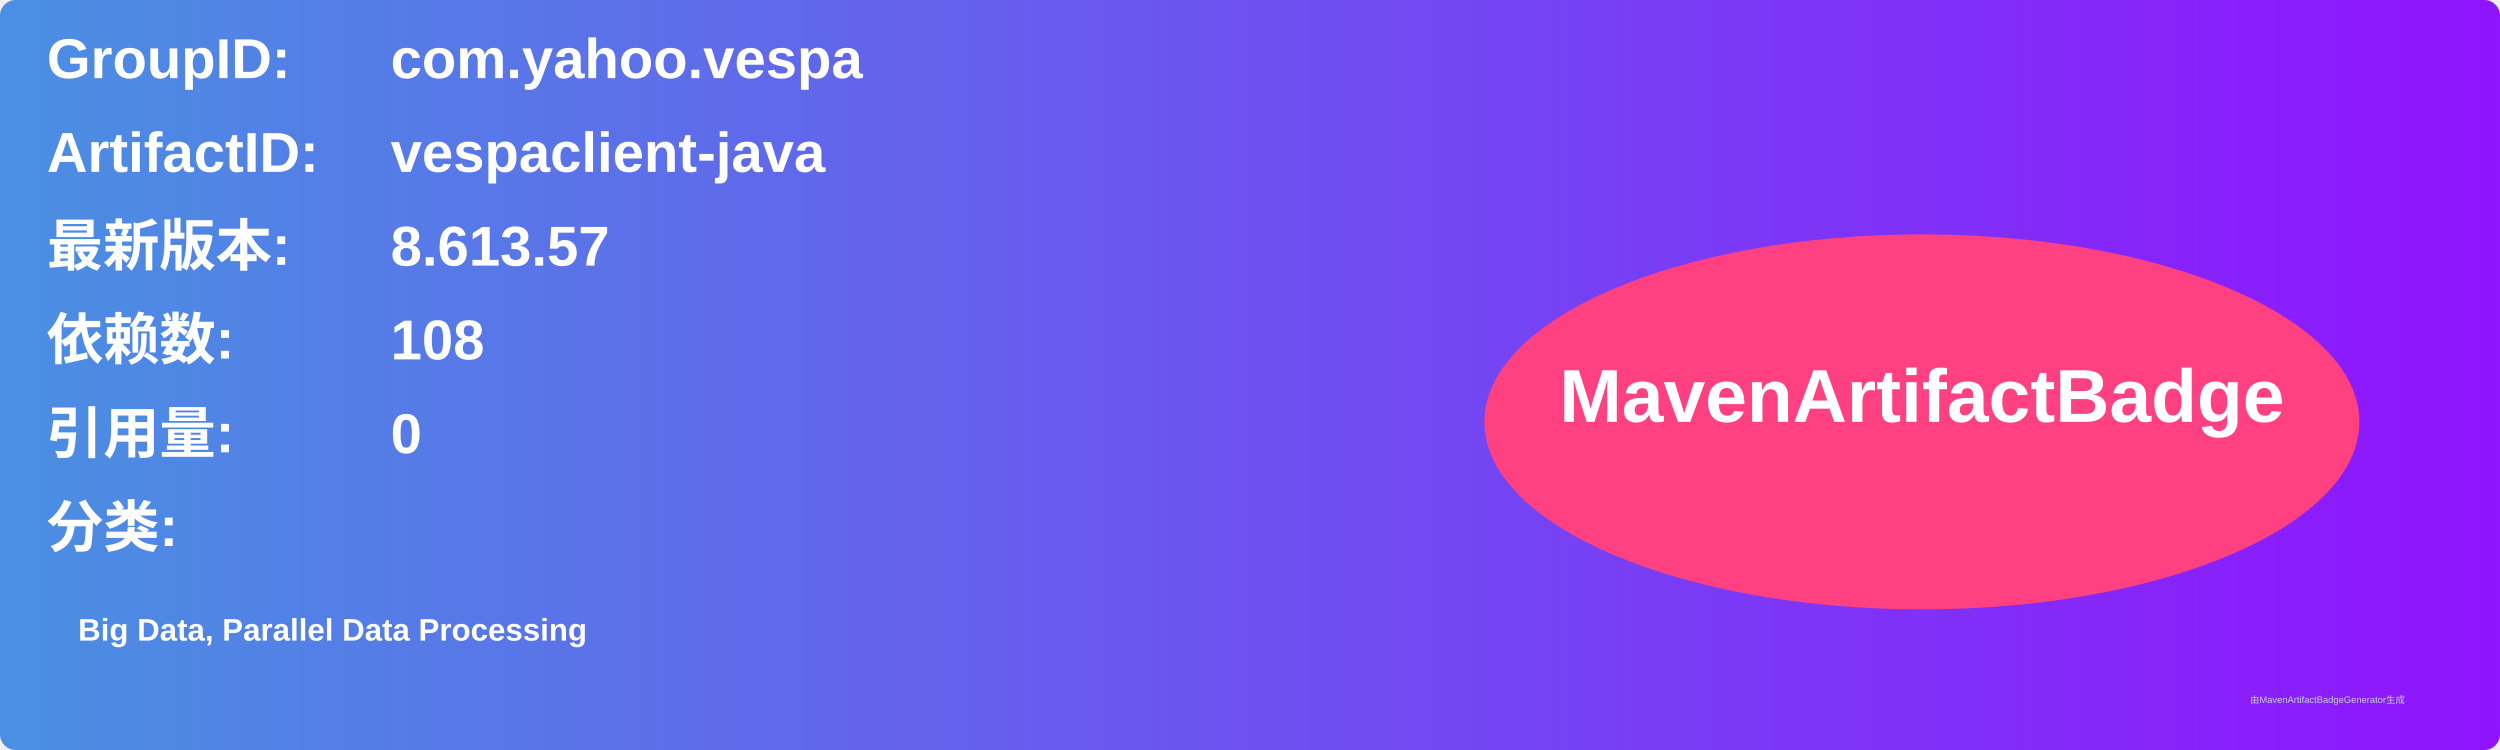
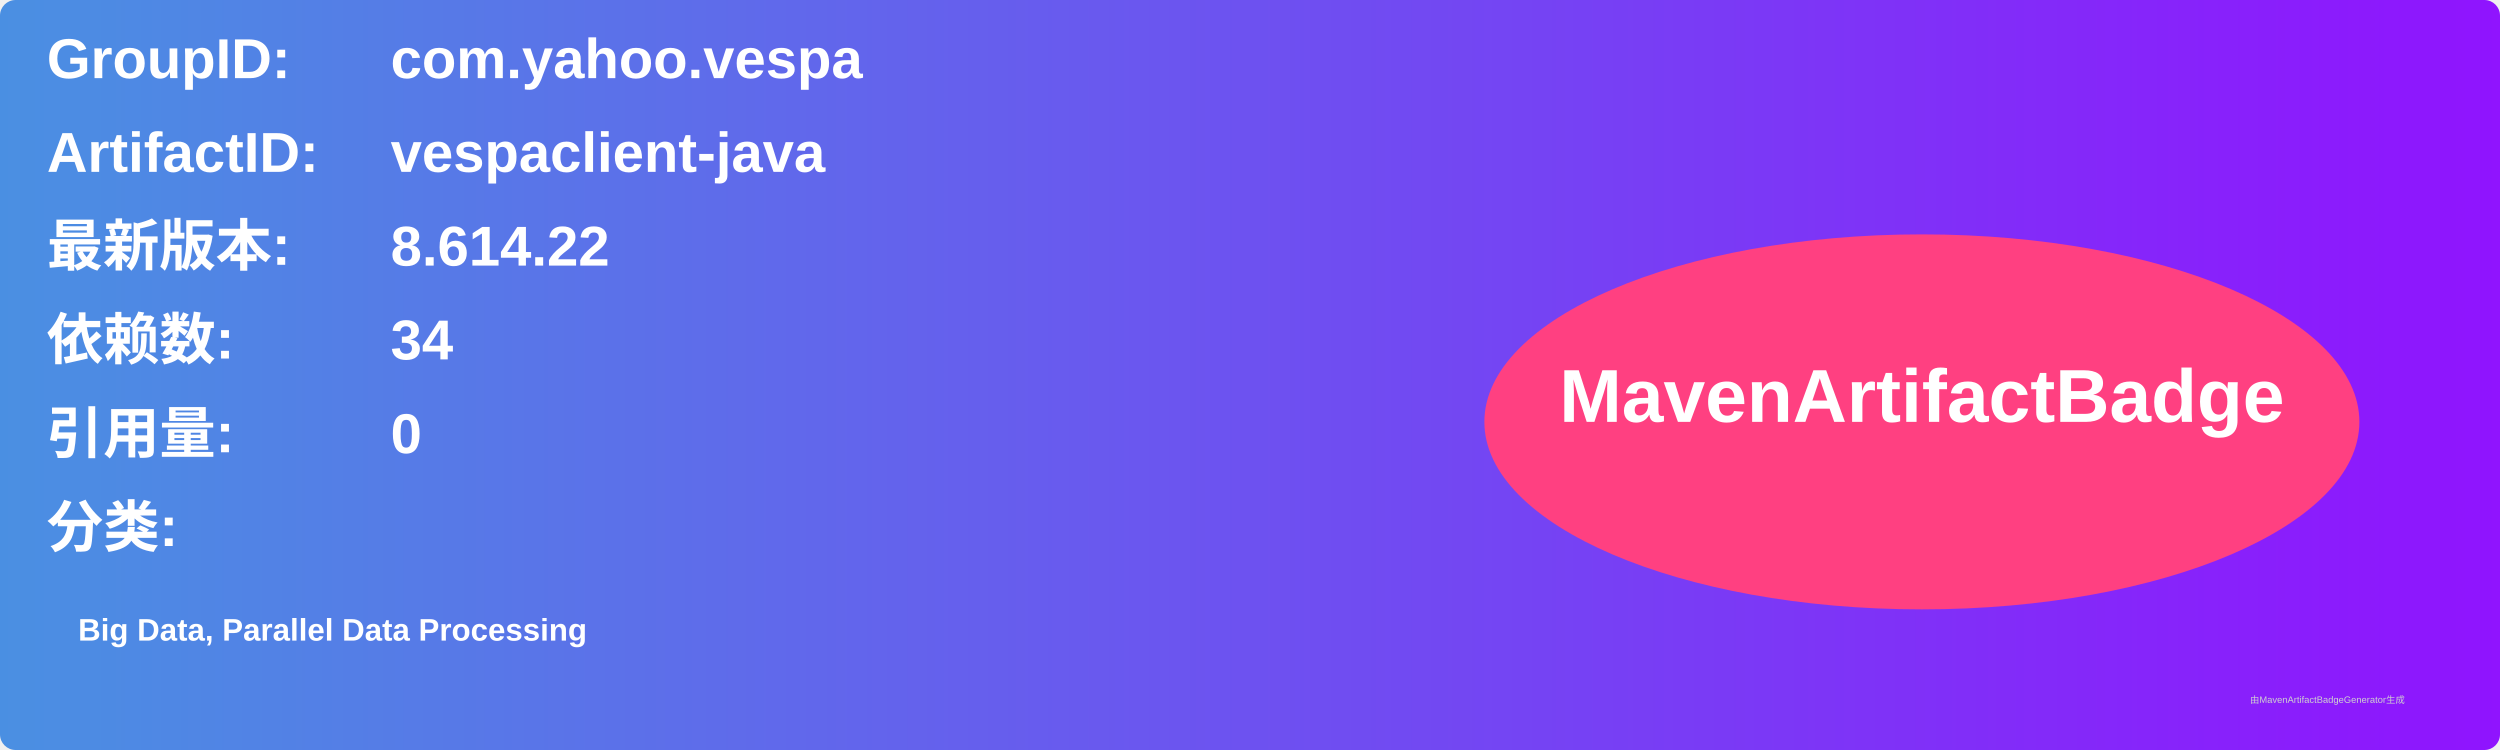
<svg xmlns="http://www.w3.org/2000/svg" width="800" height="240" viewBox="0 0 800 240">
  <linearGradient id="grad" x1="0%" y1="0%" x2="100%" y2="0%">
    <stop offset="0%" stop-color="#4a90e2" />
    <stop offset="100%" stop-color="#9013fe" />
  </linearGradient>
  <rect width="100%" height="100%" rx="5" ry="5" fill="url(#grad)" />
  <g transform="translate(15, 15)">
    <text x="0" y="10" font-family="Arial" font-size="18" fill="white" font-weight="bold" width="260">GroupID:</text>
    <text x="110" y="10" font-family="Arial" font-size="18" fill="white" font-weight="bold" width="460">com.yahoo.vespa</text>
    <text x="0" y="40" font-family="Arial" font-size="18" fill="white" font-weight="bold" width="260">ArtifactID:</text>
    <text x="110" y="40" font-family="Arial" font-size="18" fill="white" font-weight="bold" width="460">vespaclient-java</text>
    <text x="0" y="70" font-family="Arial" font-size="18" fill="white" font-weight="bold">最新版本:</text>
    <text x="110" y="70" font-family="Arial" font-size="18" fill="white" font-weight="bold">
-       <tspan font-weight="bold">8.613.57</tspan>
+       <tspan font-weight="bold">8.614.22</tspan>
    </text>
    <text x="0" y="100" font-family="Arial" font-size="18" fill="white" font-weight="bold">依赖数: </text>
    <text x="110" y="100" font-family="Arial" font-size="18" fill="white">
-       <tspan font-weight="bold">108</tspan>
+       <tspan font-weight="bold">34</tspan>
    </text>
    <text x="0" y="130" font-family="Arial" font-size="18" fill="white" font-weight="bold">引用量: </text>
    <text x="110" y="130" font-family="Arial" font-size="18" fill="white">
      <tspan font-weight="bold">0</tspan>
    </text>
    <text x="0" y="160" font-family="Arial" font-size="18" fill="white" font-weight="bold">分类:</text>
    <text x="10" y="190" font-family="Arial" font-size="10" fill="white">
      <tspan font-weight="bold">Big Data, Parallel Data Processing</tspan>
    </text>
    <ellipse cx="600" cy="120" rx="140" ry="60" fill="#ff4081" />
    <text x="600" y="120" text-anchor="middle" font-family="Arial" font-size="24" fill="white" font-weight="bold">MavenArtifactBadge</text>
  </g>
  <text x="720" y="225" font-family="Arial" font-size="3" fill="#d0d0d0">由MavenArtifactBadgeGenerator生成</text>
</svg>
